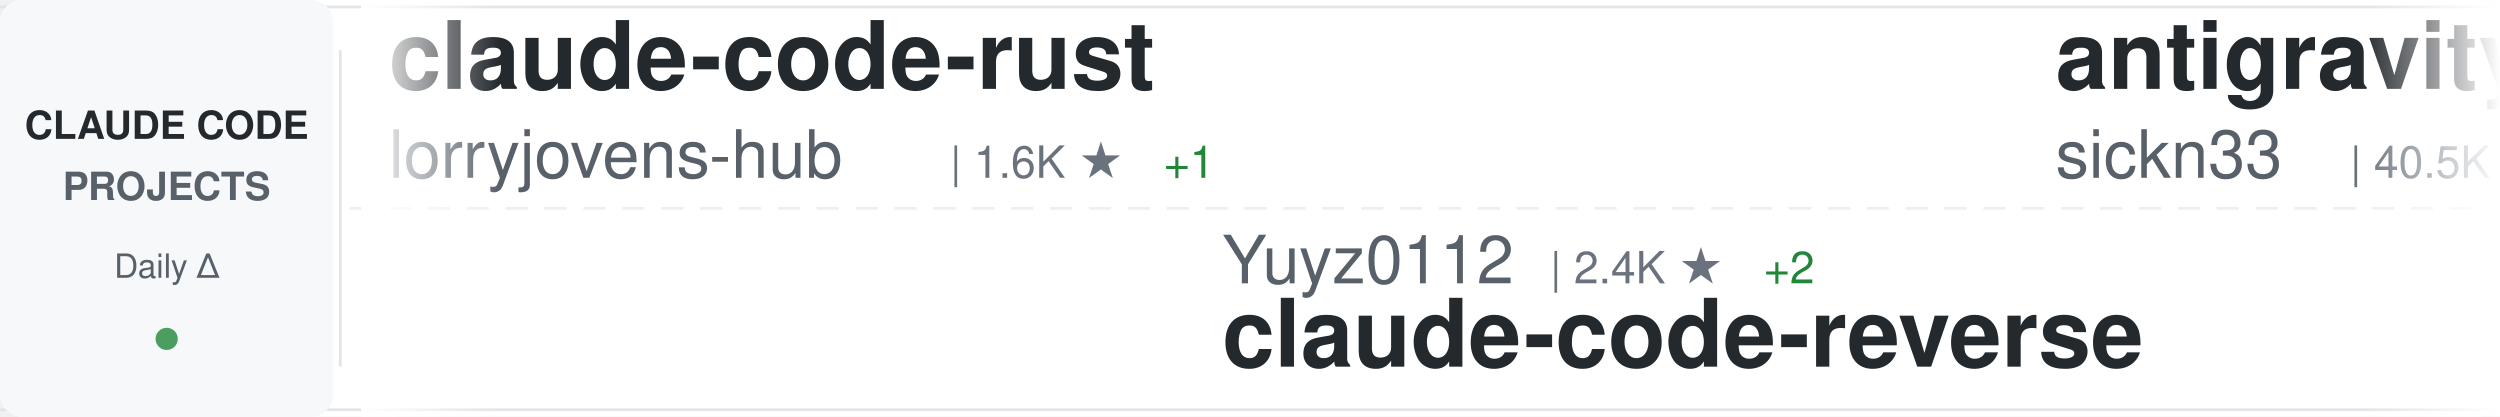
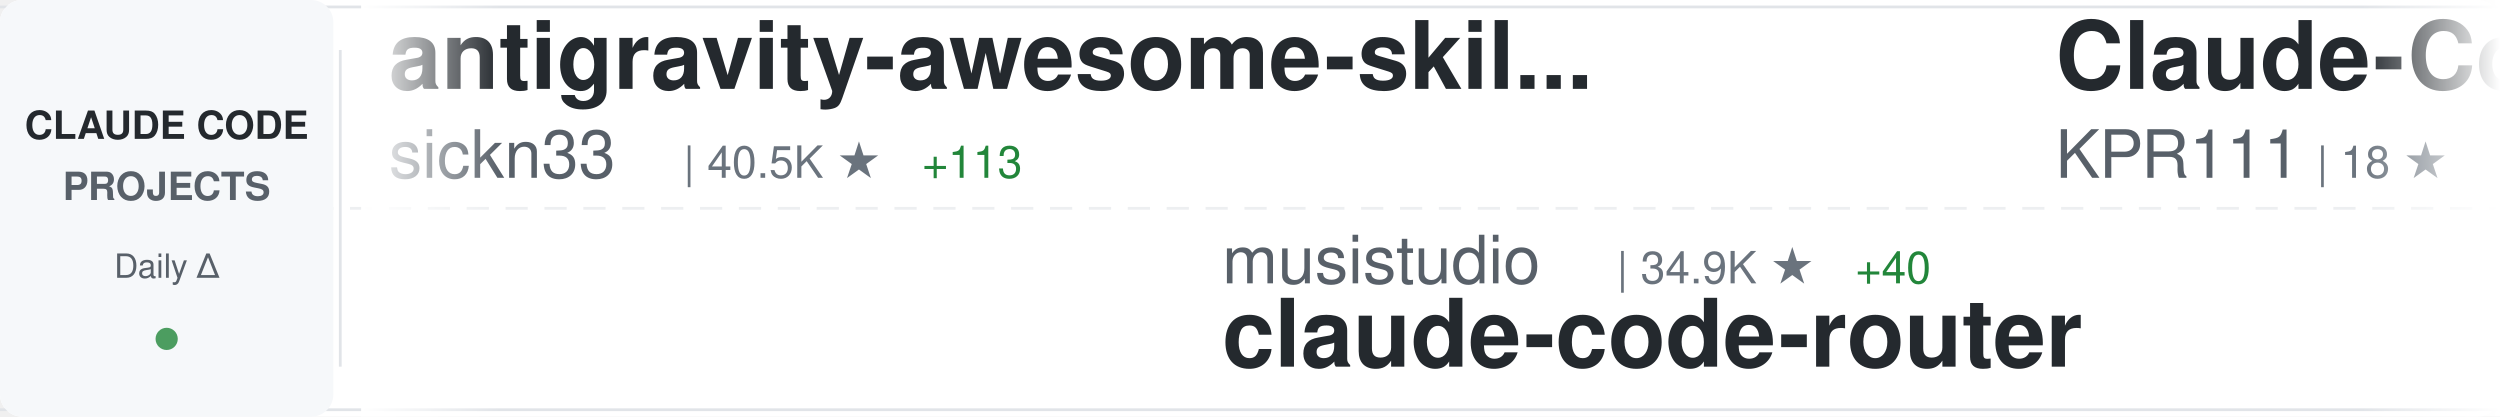
<svg xmlns="http://www.w3.org/2000/svg" width="900" height="150">
  <defs>
    <linearGradient id="awesomeLeftFade" x1="0%" y1="0%" x2="100%" y2="0%">
      <stop offset="0%" style="stop-color:#ffffff;stop-opacity:1" />
      <stop offset="100%" style="stop-color:#ffffff;stop-opacity:0" />
    </linearGradient>
    <linearGradient id="awesomeRightFade" x1="0%" y1="0%" x2="100%" y2="0%">
      <stop offset="0%" style="stop-color:#ffffff;stop-opacity:0" />
      <stop offset="100%" style="stop-color:#ffffff;stop-opacity:1" />
    </linearGradient>
  </defs>
  <rect width="900" height="150" fill="#ffffff" rx="8" />
  <rect x="0" y="2" width="900" height="1" fill="#e1e4e8" />
  <rect x="0" y="147" width="900" height="1" fill="#e1e4e8" />
  <line x1="0" y1="75" x2="900" y2="75" stroke="#e1e4e8" stroke-width="1" stroke-dasharray="8 6" opacity="0.6" />
  <rect x="0" y="0" width="120" height="150" fill="#f6f8fa" rx="8" />
  <text x="60" y="50" font-family="-apple-system, BlinkMacSystemFont, 'Segoe UI', Helvetica, Arial, sans-serif" font-size="14" font-weight="600" fill="#24292e" text-anchor="middle">CLAUDE CODE</text>
  <text x="60" y="72" font-family="-apple-system, BlinkMacSystemFont, 'Segoe UI', Helvetica, Arial, sans-serif" font-size="14" font-weight="600" fill="#586069" text-anchor="middle">PROJECTS</text>
  <text x="60" y="100" font-family="-apple-system, BlinkMacSystemFont, 'Segoe UI', Helvetica, Arial, sans-serif" font-size="12" font-weight="500" fill="#586069" text-anchor="middle">Daily Δ</text>
  <circle cx="60" cy="122" r="4" fill="#22863a" opacity="0.8" />
  <rect x="122" y="18" width="1" height="114" fill="#e1e4e8" />
  <clipPath id="awesomeTickerClip">
    <rect x="130" y="0" width="770" height="150" />
  </clipPath>
  <g clip-path="url(#awesomeTickerClip)">
    <g id="awesomeTickerItems">
      <animateTransform attributeName="transform" attributeType="XML" type="translate" from="0 0" to="-3000 0" dur="54s" repeatCount="indefinite" />
      <g transform="translate(0, 0)">
-         <text x="140" y="32" font-family="-apple-system, BlinkMacSystemFont, 'Segoe UI', Helvetica, Arial, sans-serif" font-size="34" font-weight="600" fill="#24292e">claude-code-rust</text>
-         <text x="140" y="64" font-family="-apple-system, BlinkMacSystemFont, 'Segoe UI', Helvetica, Arial, sans-serif" font-size="24" font-weight="400" fill="#586069">lorryjovens-hub</text>
-         <text x="342" y="64" font-family="-apple-system, BlinkMacSystemFont, 'Segoe UI', Helvetica, Arial, sans-serif" font-size="16" font-weight="500" fill="#6a737d">| 1.6K ★</text>
-         <text x="419" y="64" font-family="-apple-system, BlinkMacSystemFont, 'Segoe UI', Helvetica, Arial, sans-serif" font-size="16" font-weight="500" fill="#22863a"> +1</text>
-       </g>
-       <g transform="translate(300, 0)">
-         <text x="140" y="102" font-family="-apple-system, BlinkMacSystemFont, 'Segoe UI', Helvetica, Arial, sans-serif" font-size="24" font-weight="400" fill="#586069">Yuyz0112</text>
-         <text x="258" y="102" font-family="-apple-system, BlinkMacSystemFont, 'Segoe UI', Helvetica, Arial, sans-serif" font-size="16" font-weight="500" fill="#6a737d">| 2.4K ★</text>
-         <text x="335" y="102" font-family="-apple-system, BlinkMacSystemFont, 'Segoe UI', Helvetica, Arial, sans-serif" font-size="16" font-weight="500" fill="#22863a"> +2</text>
-         <text x="140" y="132" font-family="-apple-system, BlinkMacSystemFont, 'Segoe UI', Helvetica, Arial, sans-serif" font-size="34" font-weight="600" fill="#24292e">claude-code-reverse</text>
-       </g>
-       <g transform="translate(600, 0)">
        <text x="140" y="32" font-family="-apple-system, BlinkMacSystemFont, 'Segoe UI', Helvetica, Arial, sans-serif" font-size="34" font-weight="600" fill="#24292e">antigravity-awesome-skil...</text>
        <text x="140" y="64" font-family="-apple-system, BlinkMacSystemFont, 'Segoe UI', Helvetica, Arial, sans-serif" font-size="24" font-weight="400" fill="#586069">sickn33</text>
        <text x="246" y="64" font-family="-apple-system, BlinkMacSystemFont, 'Segoe UI', Helvetica, Arial, sans-serif" font-size="16" font-weight="500" fill="#6a737d">| 40.5K ★</text>
-         <text x="332" y="64" font-family="-apple-system, BlinkMacSystemFont, 'Segoe UI', Helvetica, Arial, sans-serif" font-size="16" font-weight="500" fill="#22863a"> +96</text>
+         <text x="332" y="64" font-family="-apple-system, BlinkMacSystemFont, 'Segoe UI', Helvetica, Arial, sans-serif" font-size="16" font-weight="500" fill="#22863a"> +113</text>
+       </g>
+       <g transform="translate(300, 0)">
+         <text x="140" y="102" font-family="-apple-system, BlinkMacSystemFont, 'Segoe UI', Helvetica, Arial, sans-serif" font-size="24" font-weight="400" fill="#586069">musistudio</text>
+         <text x="282" y="102" font-family="-apple-system, BlinkMacSystemFont, 'Segoe UI', Helvetica, Arial, sans-serif" font-size="16" font-weight="500" fill="#6a737d">| 34.9K ★</text>
+         <text x="368" y="102" font-family="-apple-system, BlinkMacSystemFont, 'Segoe UI', Helvetica, Arial, sans-serif" font-size="16" font-weight="500" fill="#22863a"> +40</text>
+         <text x="140" y="132" font-family="-apple-system, BlinkMacSystemFont, 'Segoe UI', Helvetica, Arial, sans-serif" font-size="34" font-weight="600" fill="#24292e">claude-code-router</text>
+       </g>
+       <g transform="translate(600, 0)">
+         <text x="140" y="32" font-family="-apple-system, BlinkMacSystemFont, 'Segoe UI', Helvetica, Arial, sans-serif" font-size="34" font-weight="600" fill="#24292e">Claude-Code</text>
+         <text x="140" y="64" font-family="-apple-system, BlinkMacSystemFont, 'Segoe UI', Helvetica, Arial, sans-serif" font-size="24" font-weight="400" fill="#586069">KPR111</text>
+         <text x="234" y="64" font-family="-apple-system, BlinkMacSystemFont, 'Segoe UI', Helvetica, Arial, sans-serif" font-size="16" font-weight="500" fill="#6a737d">| 18 ★</text>
      </g>
      <g transform="translate(900, 0)">
-         <text x="140" y="102" font-family="-apple-system, BlinkMacSystemFont, 'Segoe UI', Helvetica, Arial, sans-serif" font-size="24" font-weight="400" fill="#586069">VoltAgent</text>
-         <text x="270" y="102" font-family="-apple-system, BlinkMacSystemFont, 'Segoe UI', Helvetica, Arial, sans-serif" font-size="16" font-weight="500" fill="#6a737d">| 21.7K ★</text>
-         <text x="356" y="102" font-family="-apple-system, BlinkMacSystemFont, 'Segoe UI', Helvetica, Arial, sans-serif" font-size="16" font-weight="500" fill="#22863a"> +51</text>
-         <text x="140" y="132" font-family="-apple-system, BlinkMacSystemFont, 'Segoe UI', Helvetica, Arial, sans-serif" font-size="34" font-weight="600" fill="#24292e">awesome-claude-code-suba...</text>
+         <text x="140" y="102" font-family="-apple-system, BlinkMacSystemFont, 'Segoe UI', Helvetica, Arial, sans-serif" font-size="24" font-weight="400" fill="#586069">shanraisshan</text>
+         <text x="306" y="102" font-family="-apple-system, BlinkMacSystemFont, 'Segoe UI', Helvetica, Arial, sans-serif" font-size="16" font-weight="500" fill="#6a737d">| 57.5K ★</text>
+         <text x="392" y="102" font-family="-apple-system, BlinkMacSystemFont, 'Segoe UI', Helvetica, Arial, sans-serif" font-size="16" font-weight="500" fill="#22863a"> +116</text>
+         <text x="140" y="132" font-family="-apple-system, BlinkMacSystemFont, 'Segoe UI', Helvetica, Arial, sans-serif" font-size="34" font-weight="600" fill="#24292e">claude-code-best-practic...</text>
      </g>
      <g transform="translate(1200, 0)">
-         <text x="140" y="32" font-family="-apple-system, BlinkMacSystemFont, 'Segoe UI', Helvetica, Arial, sans-serif" font-size="34" font-weight="600" fill="#24292e">claude-code-action</text>
-         <text x="140" y="64" font-family="-apple-system, BlinkMacSystemFont, 'Segoe UI', Helvetica, Arial, sans-serif" font-size="24" font-weight="400" fill="#586069">anthropics</text>
-         <text x="282" y="64" font-family="-apple-system, BlinkMacSystemFont, 'Segoe UI', Helvetica, Arial, sans-serif" font-size="16" font-weight="500" fill="#6a737d">| 8.0K ★</text>
-         <text x="359" y="64" font-family="-apple-system, BlinkMacSystemFont, 'Segoe UI', Helvetica, Arial, sans-serif" font-size="16" font-weight="500" fill="#22863a"> +17</text>
+         <text x="140" y="32" font-family="-apple-system, BlinkMacSystemFont, 'Segoe UI', Helvetica, Arial, sans-serif" font-size="34" font-weight="600" fill="#24292e">ClaudeCode</text>
+         <text x="140" y="64" font-family="-apple-system, BlinkMacSystemFont, 'Segoe UI', Helvetica, Arial, sans-serif" font-size="24" font-weight="400" fill="#586069">guanshan</text>
+         <text x="258" y="64" font-family="-apple-system, BlinkMacSystemFont, 'Segoe UI', Helvetica, Arial, sans-serif" font-size="16" font-weight="500" fill="#6a737d">| 60 ★</text>
      </g>
      <g transform="translate(1500, 0)">
-         <text x="140" y="102" font-family="-apple-system, BlinkMacSystemFont, 'Segoe UI', Helvetica, Arial, sans-serif" font-size="24" font-weight="400" fill="#586069">router-for-me</text>
-         <text x="318" y="102" font-family="-apple-system, BlinkMacSystemFont, 'Segoe UI', Helvetica, Arial, sans-serif" font-size="16" font-weight="500" fill="#6a737d">| 37.3K ★</text>
-         <text x="404" y="102" font-family="-apple-system, BlinkMacSystemFont, 'Segoe UI', Helvetica, Arial, sans-serif" font-size="16" font-weight="500" fill="#22863a"> +108</text>
-         <text x="140" y="132" font-family="-apple-system, BlinkMacSystemFont, 'Segoe UI', Helvetica, Arial, sans-serif" font-size="34" font-weight="600" fill="#24292e">CLIProxyAPI</text>
+         <text x="140" y="102" font-family="-apple-system, BlinkMacSystemFont, 'Segoe UI', Helvetica, Arial, sans-serif" font-size="24" font-weight="400" fill="#586069">rohitg00</text>
+         <text x="258" y="102" font-family="-apple-system, BlinkMacSystemFont, 'Segoe UI', Helvetica, Arial, sans-serif" font-size="16" font-weight="500" fill="#6a737d">| 2.0K ★</text>
+         <text x="335" y="102" font-family="-apple-system, BlinkMacSystemFont, 'Segoe UI', Helvetica, Arial, sans-serif" font-size="16" font-weight="500" fill="#22863a"> +9</text>
+         <text x="140" y="132" font-family="-apple-system, BlinkMacSystemFont, 'Segoe UI', Helvetica, Arial, sans-serif" font-size="34" font-weight="600" fill="#24292e">awesome-claude-code-tool...</text>
      </g>
      <g transform="translate(1800, 0)">
-         <text x="140" y="32" font-family="-apple-system, BlinkMacSystemFont, 'Segoe UI', Helvetica, Arial, sans-serif" font-size="34" font-weight="600" fill="#24292e">claude-skills</text>
-         <text x="140" y="64" font-family="-apple-system, BlinkMacSystemFont, 'Segoe UI', Helvetica, Arial, sans-serif" font-size="24" font-weight="400" fill="#586069">alirezarezvani</text>
-         <text x="330" y="64" font-family="-apple-system, BlinkMacSystemFont, 'Segoe UI', Helvetica, Arial, sans-serif" font-size="16" font-weight="500" fill="#6a737d">| 17.9K ★</text>
-         <text x="416" y="64" font-family="-apple-system, BlinkMacSystemFont, 'Segoe UI', Helvetica, Arial, sans-serif" font-size="16" font-weight="500" fill="#22863a"> +96</text>
+         <text x="140" y="32" font-family="-apple-system, BlinkMacSystemFont, 'Segoe UI', Helvetica, Arial, sans-serif" font-size="34" font-weight="600" fill="#24292e">CLIProxyAPI</text>
+         <text x="140" y="64" font-family="-apple-system, BlinkMacSystemFont, 'Segoe UI', Helvetica, Arial, sans-serif" font-size="24" font-weight="400" fill="#586069">router-for-me</text>
+         <text x="318" y="64" font-family="-apple-system, BlinkMacSystemFont, 'Segoe UI', Helvetica, Arial, sans-serif" font-size="16" font-weight="500" fill="#6a737d">| 37.3K ★</text>
+         <text x="404" y="64" font-family="-apple-system, BlinkMacSystemFont, 'Segoe UI', Helvetica, Arial, sans-serif" font-size="16" font-weight="500" fill="#22863a"> +119</text>
      </g>
      <g transform="translate(2100, 0)">
-         <text x="140" y="102" font-family="-apple-system, BlinkMacSystemFont, 'Segoe UI', Helvetica, Arial, sans-serif" font-size="24" font-weight="400" fill="#586069">catlog22</text>
-         <text x="258" y="102" font-family="-apple-system, BlinkMacSystemFont, 'Segoe UI', Helvetica, Arial, sans-serif" font-size="16" font-weight="500" fill="#6a737d">| 2.1K ★</text>
-         <text x="140" y="132" font-family="-apple-system, BlinkMacSystemFont, 'Segoe UI', Helvetica, Arial, sans-serif" font-size="34" font-weight="600" fill="#24292e">Claude-Code-Workflow</text>
+         <text x="140" y="102" font-family="-apple-system, BlinkMacSystemFont, 'Segoe UI', Helvetica, Arial, sans-serif" font-size="24" font-weight="400" fill="#586069">alejandrobalderas</text>
+         <text x="366" y="102" font-family="-apple-system, BlinkMacSystemFont, 'Segoe UI', Helvetica, Arial, sans-serif" font-size="16" font-weight="500" fill="#6a737d">| 2.2K ★</text>
+         <text x="443" y="102" font-family="-apple-system, BlinkMacSystemFont, 'Segoe UI', Helvetica, Arial, sans-serif" font-size="16" font-weight="500" fill="#22863a"> +2</text>
+         <text x="140" y="132" font-family="-apple-system, BlinkMacSystemFont, 'Segoe UI', Helvetica, Arial, sans-serif" font-size="34" font-weight="600" fill="#24292e">claude-code-from-source</text>
      </g>
      <g transform="translate(2400, 0)">
-         <text x="140" y="32" font-family="-apple-system, BlinkMacSystemFont, 'Segoe UI', Helvetica, Arial, sans-serif" font-size="34" font-weight="600" fill="#24292e">Claude-Code-Game-Studios</text>
-         <text x="140" y="64" font-family="-apple-system, BlinkMacSystemFont, 'Segoe UI', Helvetica, Arial, sans-serif" font-size="24" font-weight="400" fill="#586069">Donchitos</text>
-         <text x="270" y="64" font-family="-apple-system, BlinkMacSystemFont, 'Segoe UI', Helvetica, Arial, sans-serif" font-size="16" font-weight="500" fill="#6a737d">| 21.5K ★</text>
-         <text x="356" y="64" font-family="-apple-system, BlinkMacSystemFont, 'Segoe UI', Helvetica, Arial, sans-serif" font-size="16" font-weight="500" fill="#22863a"> +83</text>
+         <text x="140" y="32" font-family="-apple-system, BlinkMacSystemFont, 'Segoe UI', Helvetica, Arial, sans-serif" font-size="34" font-weight="600" fill="#24292e">edmunds-claude-code</text>
+         <text x="140" y="64" font-family="-apple-system, BlinkMacSystemFont, 'Segoe UI', Helvetica, Arial, sans-serif" font-size="24" font-weight="400" fill="#586069">edmund-io</text>
+         <text x="270" y="64" font-family="-apple-system, BlinkMacSystemFont, 'Segoe UI', Helvetica, Arial, sans-serif" font-size="16" font-weight="500" fill="#6a737d">| 1.5K ★</text>
      </g>
      <g transform="translate(2700, 0)">
-         <text x="140" y="102" font-family="-apple-system, BlinkMacSystemFont, 'Segoe UI', Helvetica, Arial, sans-serif" font-size="24" font-weight="400" fill="#586069">chauncygu</text>
-         <text x="270" y="102" font-family="-apple-system, BlinkMacSystemFont, 'Segoe UI', Helvetica, Arial, sans-serif" font-size="16" font-weight="500" fill="#6a737d">| 2.6K ★</text>
-         <text x="347" y="102" font-family="-apple-system, BlinkMacSystemFont, 'Segoe UI', Helvetica, Arial, sans-serif" font-size="16" font-weight="500" fill="#22863a"> +8</text>
-         <text x="140" y="132" font-family="-apple-system, BlinkMacSystemFont, 'Segoe UI', Helvetica, Arial, sans-serif" font-size="34" font-weight="600" fill="#24292e">collection-claude-code-s...</text>
+         <text x="140" y="102" font-family="-apple-system, BlinkMacSystemFont, 'Segoe UI', Helvetica, Arial, sans-serif" font-size="24" font-weight="400" fill="#586069">OneRedOak</text>
+         <text x="270" y="102" font-family="-apple-system, BlinkMacSystemFont, 'Segoe UI', Helvetica, Arial, sans-serif" font-size="16" font-weight="500" fill="#6a737d">| 3.8K ★</text>
+         <text x="347" y="102" font-family="-apple-system, BlinkMacSystemFont, 'Segoe UI', Helvetica, Arial, sans-serif" font-size="16" font-weight="500" fill="#22863a"> +1</text>
+         <text x="140" y="132" font-family="-apple-system, BlinkMacSystemFont, 'Segoe UI', Helvetica, Arial, sans-serif" font-size="34" font-weight="600" fill="#24292e">claude-code-workflows</text>
      </g>
      <g transform="translate(3000, 0)">
-         <text x="140" y="32" font-family="-apple-system, BlinkMacSystemFont, 'Segoe UI', Helvetica, Arial, sans-serif" font-size="34" font-weight="600" fill="#24292e">claude-code-rust</text>
-         <text x="140" y="64" font-family="-apple-system, BlinkMacSystemFont, 'Segoe UI', Helvetica, Arial, sans-serif" font-size="24" font-weight="400" fill="#586069">lorryjovens-hub</text>
-         <text x="342" y="64" font-family="-apple-system, BlinkMacSystemFont, 'Segoe UI', Helvetica, Arial, sans-serif" font-size="16" font-weight="500" fill="#6a737d">| 1.6K ★</text>
-         <text x="419" y="64" font-family="-apple-system, BlinkMacSystemFont, 'Segoe UI', Helvetica, Arial, sans-serif" font-size="16" font-weight="500" fill="#22863a"> +1</text>
-       </g>
-       <g transform="translate(3300, 0)">
-         <text x="140" y="102" font-family="-apple-system, BlinkMacSystemFont, 'Segoe UI', Helvetica, Arial, sans-serif" font-size="24" font-weight="400" fill="#586069">Yuyz0112</text>
-         <text x="258" y="102" font-family="-apple-system, BlinkMacSystemFont, 'Segoe UI', Helvetica, Arial, sans-serif" font-size="16" font-weight="500" fill="#6a737d">| 2.4K ★</text>
-         <text x="335" y="102" font-family="-apple-system, BlinkMacSystemFont, 'Segoe UI', Helvetica, Arial, sans-serif" font-size="16" font-weight="500" fill="#22863a"> +2</text>
-         <text x="140" y="132" font-family="-apple-system, BlinkMacSystemFont, 'Segoe UI', Helvetica, Arial, sans-serif" font-size="34" font-weight="600" fill="#24292e">claude-code-reverse</text>
-       </g>
-       <g transform="translate(3600, 0)">
        <text x="140" y="32" font-family="-apple-system, BlinkMacSystemFont, 'Segoe UI', Helvetica, Arial, sans-serif" font-size="34" font-weight="600" fill="#24292e">antigravity-awesome-skil...</text>
        <text x="140" y="64" font-family="-apple-system, BlinkMacSystemFont, 'Segoe UI', Helvetica, Arial, sans-serif" font-size="24" font-weight="400" fill="#586069">sickn33</text>
        <text x="246" y="64" font-family="-apple-system, BlinkMacSystemFont, 'Segoe UI', Helvetica, Arial, sans-serif" font-size="16" font-weight="500" fill="#6a737d">| 40.5K ★</text>
-         <text x="332" y="64" font-family="-apple-system, BlinkMacSystemFont, 'Segoe UI', Helvetica, Arial, sans-serif" font-size="16" font-weight="500" fill="#22863a"> +96</text>
+         <text x="332" y="64" font-family="-apple-system, BlinkMacSystemFont, 'Segoe UI', Helvetica, Arial, sans-serif" font-size="16" font-weight="500" fill="#22863a"> +113</text>
+       </g>
+       <g transform="translate(3300, 0)">
+         <text x="140" y="102" font-family="-apple-system, BlinkMacSystemFont, 'Segoe UI', Helvetica, Arial, sans-serif" font-size="24" font-weight="400" fill="#586069">musistudio</text>
+         <text x="282" y="102" font-family="-apple-system, BlinkMacSystemFont, 'Segoe UI', Helvetica, Arial, sans-serif" font-size="16" font-weight="500" fill="#6a737d">| 34.9K ★</text>
+         <text x="368" y="102" font-family="-apple-system, BlinkMacSystemFont, 'Segoe UI', Helvetica, Arial, sans-serif" font-size="16" font-weight="500" fill="#22863a"> +40</text>
+         <text x="140" y="132" font-family="-apple-system, BlinkMacSystemFont, 'Segoe UI', Helvetica, Arial, sans-serif" font-size="34" font-weight="600" fill="#24292e">claude-code-router</text>
+       </g>
+       <g transform="translate(3600, 0)">
+         <text x="140" y="32" font-family="-apple-system, BlinkMacSystemFont, 'Segoe UI', Helvetica, Arial, sans-serif" font-size="34" font-weight="600" fill="#24292e">Claude-Code</text>
+         <text x="140" y="64" font-family="-apple-system, BlinkMacSystemFont, 'Segoe UI', Helvetica, Arial, sans-serif" font-size="24" font-weight="400" fill="#586069">KPR111</text>
+         <text x="234" y="64" font-family="-apple-system, BlinkMacSystemFont, 'Segoe UI', Helvetica, Arial, sans-serif" font-size="16" font-weight="500" fill="#6a737d">| 18 ★</text>
      </g>
      <g transform="translate(3900, 0)">
-         <text x="140" y="102" font-family="-apple-system, BlinkMacSystemFont, 'Segoe UI', Helvetica, Arial, sans-serif" font-size="24" font-weight="400" fill="#586069">VoltAgent</text>
-         <text x="270" y="102" font-family="-apple-system, BlinkMacSystemFont, 'Segoe UI', Helvetica, Arial, sans-serif" font-size="16" font-weight="500" fill="#6a737d">| 21.7K ★</text>
-         <text x="356" y="102" font-family="-apple-system, BlinkMacSystemFont, 'Segoe UI', Helvetica, Arial, sans-serif" font-size="16" font-weight="500" fill="#22863a"> +51</text>
-         <text x="140" y="132" font-family="-apple-system, BlinkMacSystemFont, 'Segoe UI', Helvetica, Arial, sans-serif" font-size="34" font-weight="600" fill="#24292e">awesome-claude-code-suba...</text>
+         <text x="140" y="102" font-family="-apple-system, BlinkMacSystemFont, 'Segoe UI', Helvetica, Arial, sans-serif" font-size="24" font-weight="400" fill="#586069">shanraisshan</text>
+         <text x="306" y="102" font-family="-apple-system, BlinkMacSystemFont, 'Segoe UI', Helvetica, Arial, sans-serif" font-size="16" font-weight="500" fill="#6a737d">| 57.5K ★</text>
+         <text x="392" y="102" font-family="-apple-system, BlinkMacSystemFont, 'Segoe UI', Helvetica, Arial, sans-serif" font-size="16" font-weight="500" fill="#22863a"> +116</text>
+         <text x="140" y="132" font-family="-apple-system, BlinkMacSystemFont, 'Segoe UI', Helvetica, Arial, sans-serif" font-size="34" font-weight="600" fill="#24292e">claude-code-best-practic...</text>
      </g>
    </g>
  </g>
  <rect x="130" y="0" width="50" height="150" fill="url(#awesomeLeftFade)" />
  <rect x="850" y="0" width="50" height="150" fill="url(#awesomeRightFade)" />
</svg>
